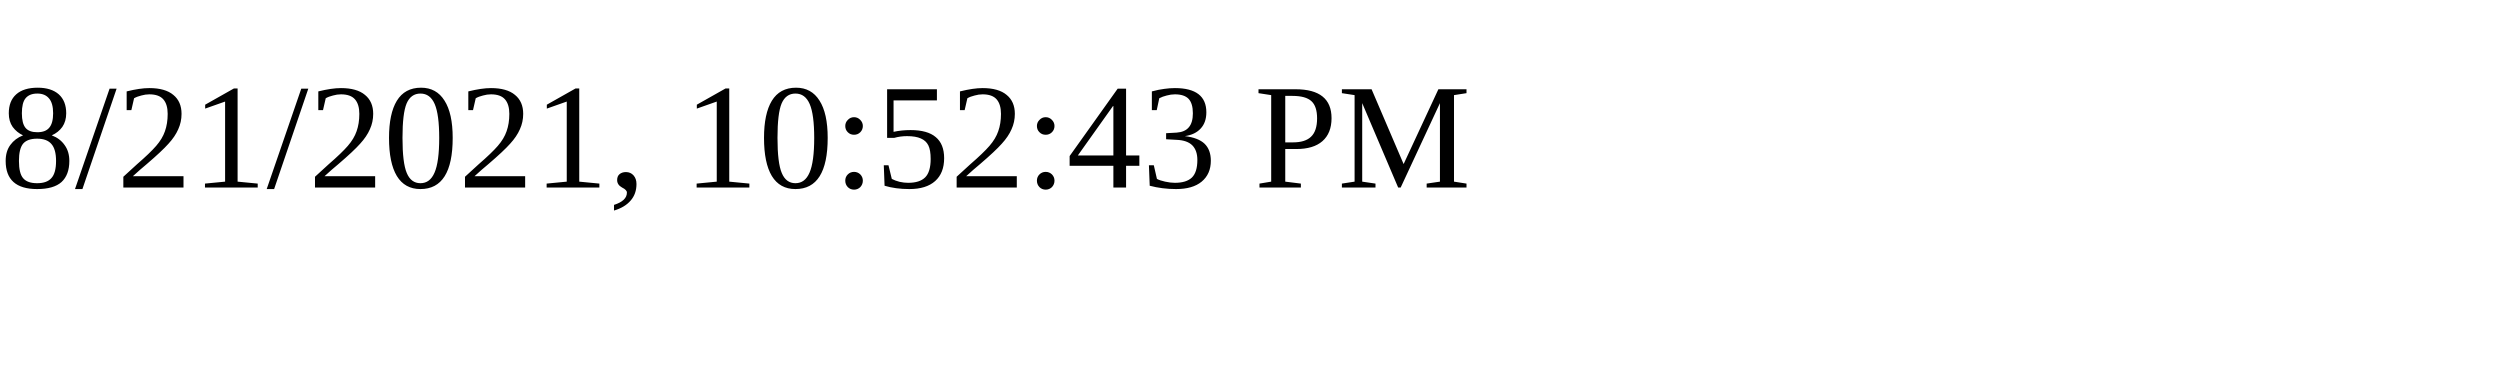
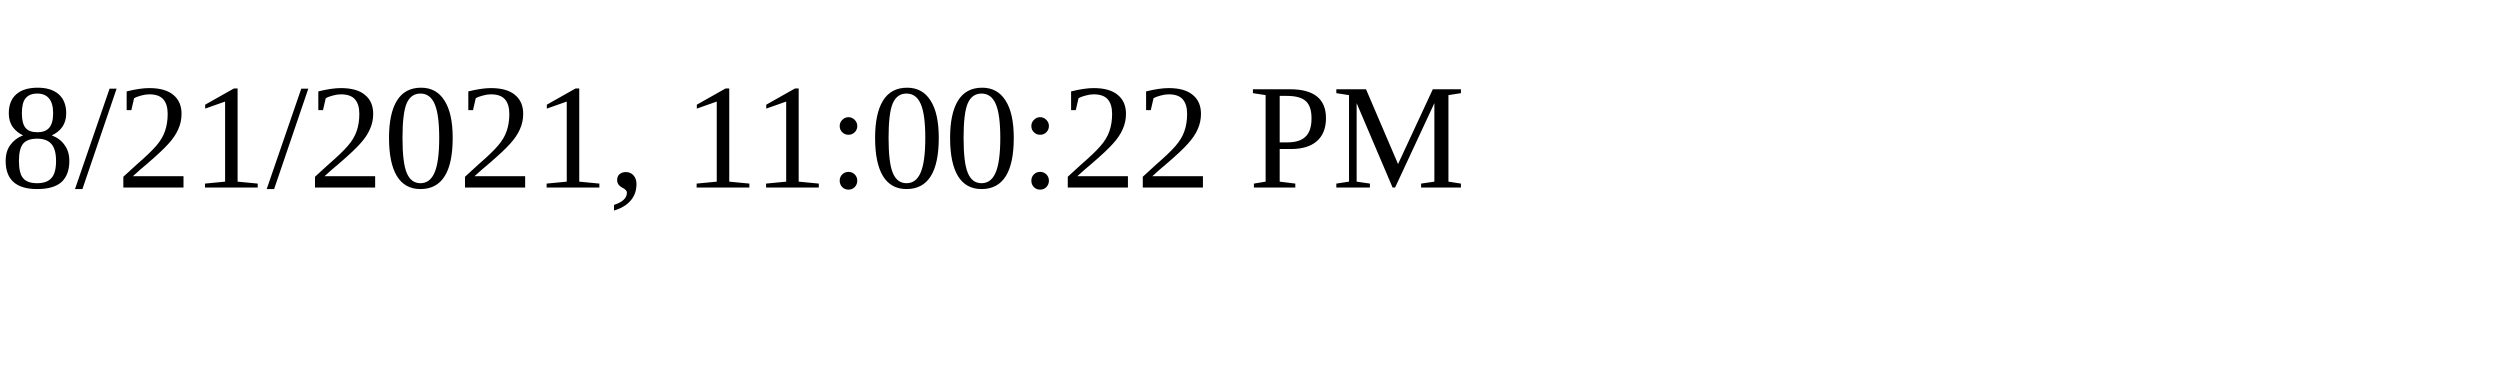
<svg xmlns="http://www.w3.org/2000/svg" height="30" width="200">
-   <text x="0" y="15">8/21/2021, 10:52:43 PM</text>
+   <text x="0" y="15">8/21/2021, 11:00:22 PM</text>
</svg>
